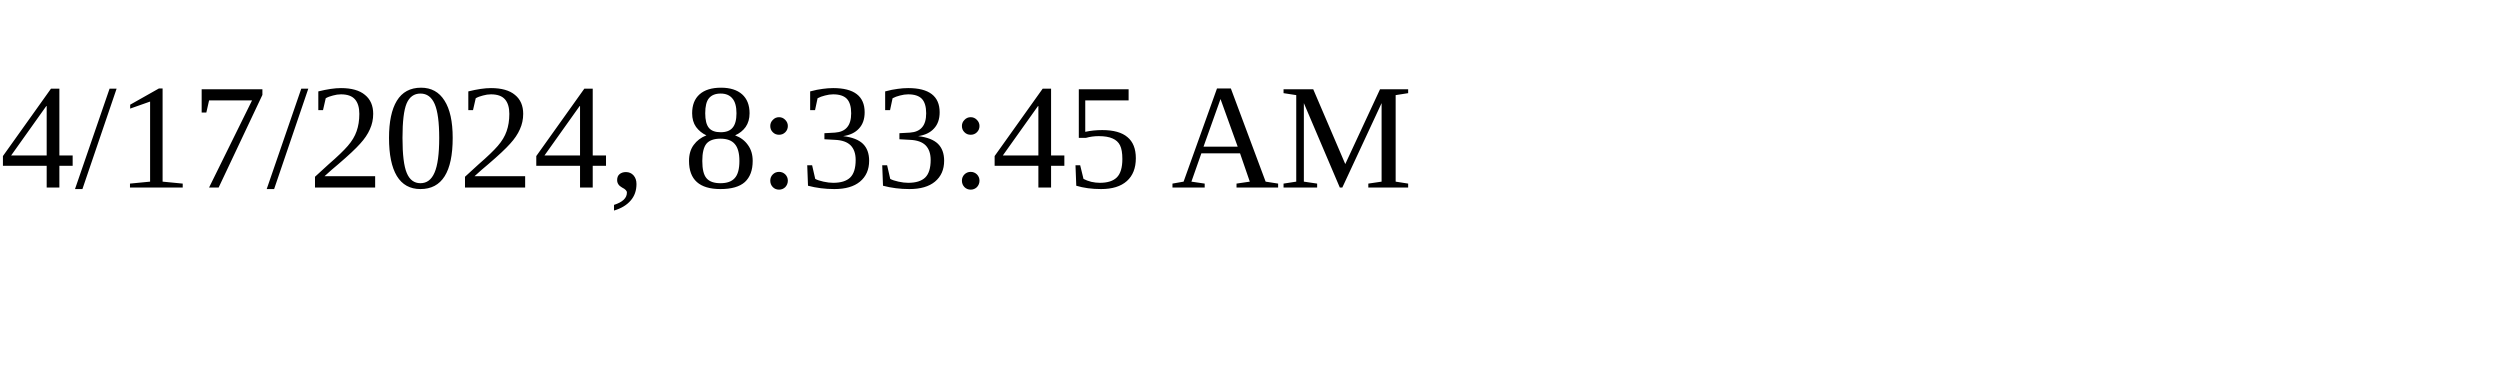
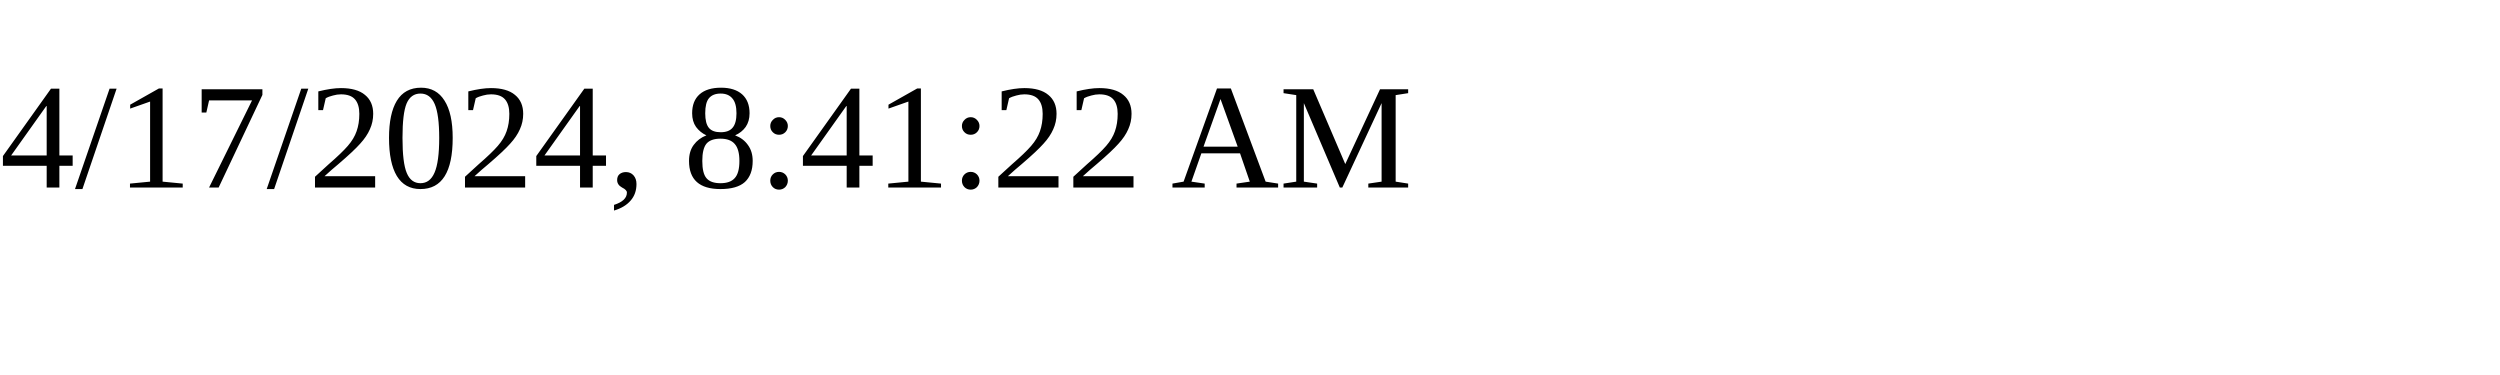
<svg xmlns="http://www.w3.org/2000/svg" height="30" width="200">
-   <text x="0" y="15">4/17/2024, 8:33:45 AM</text>
+   <text x="0" y="15">4/17/2024, 8:41:22 AM</text>
</svg>
